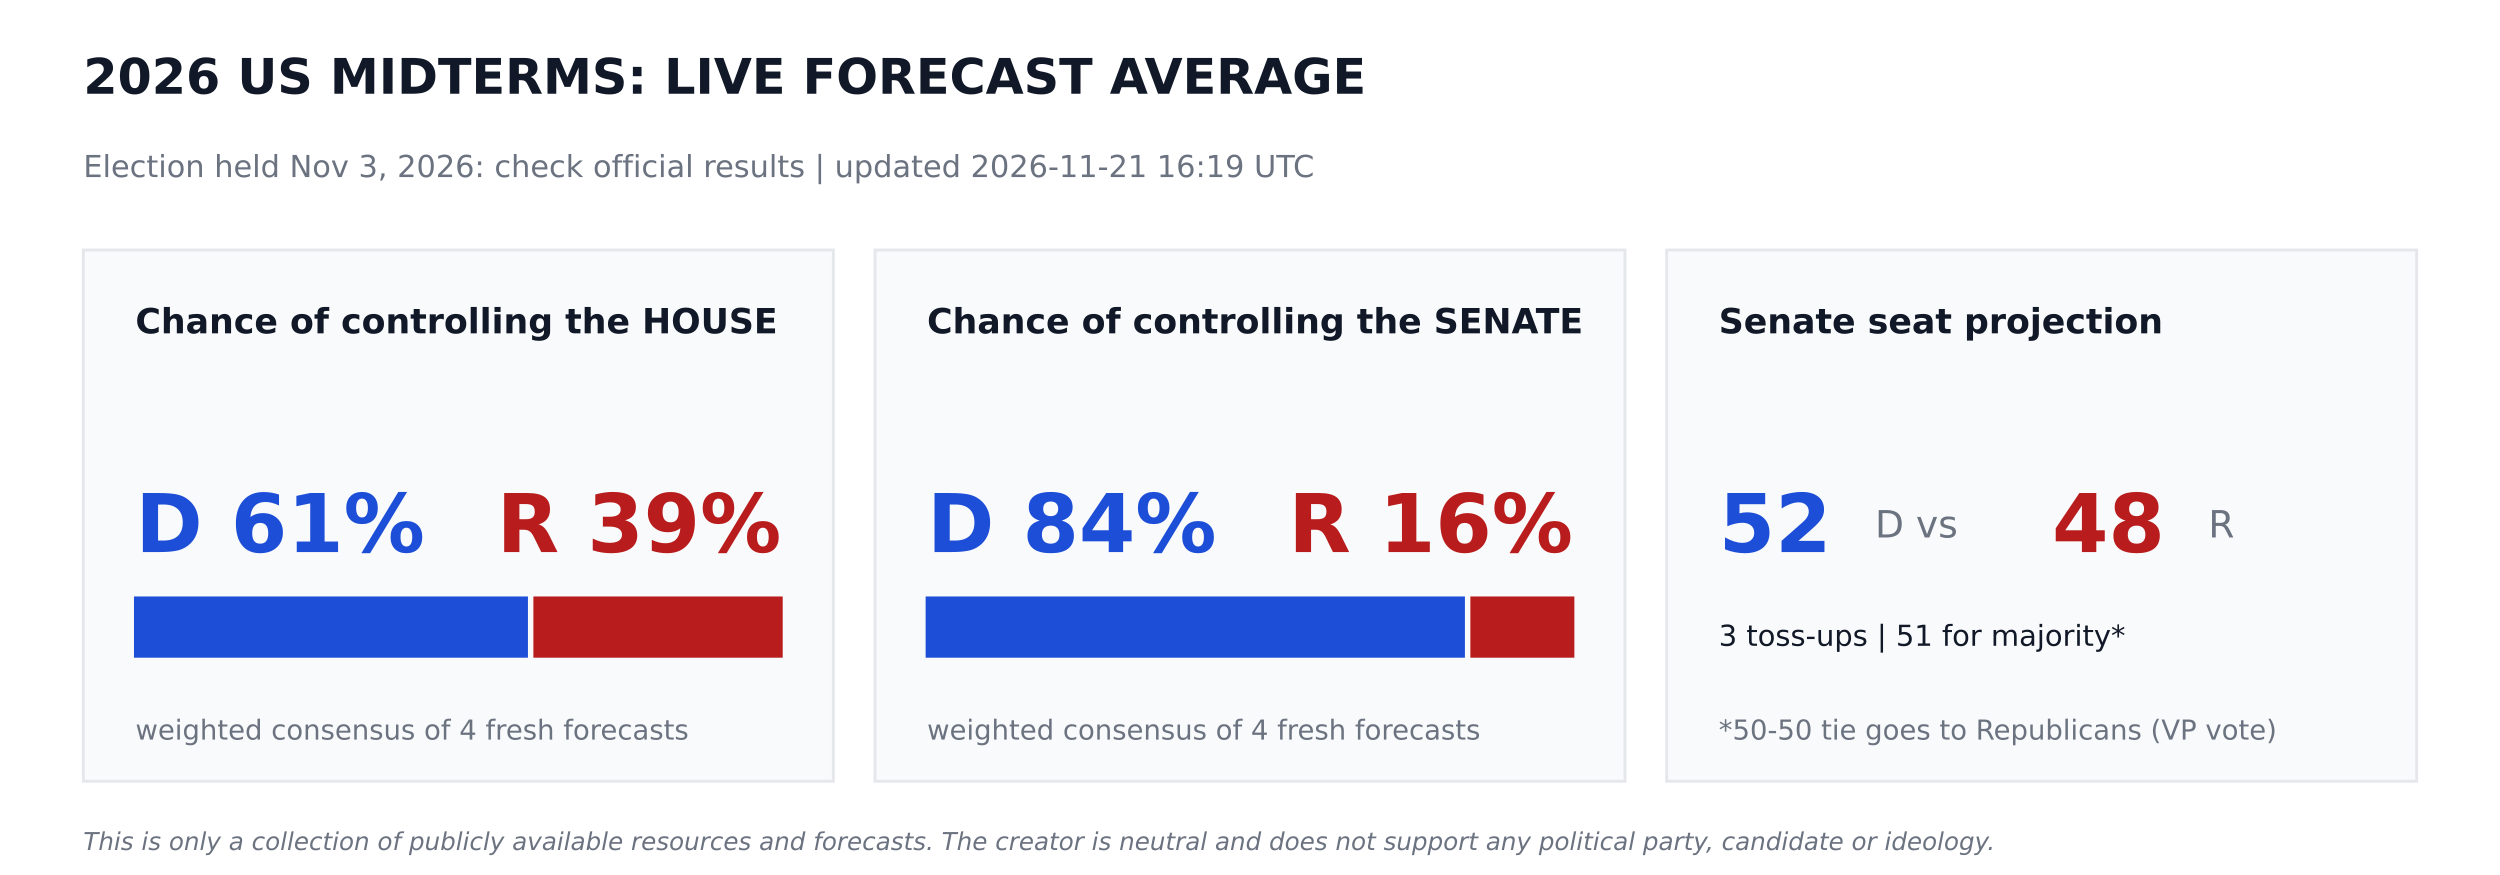
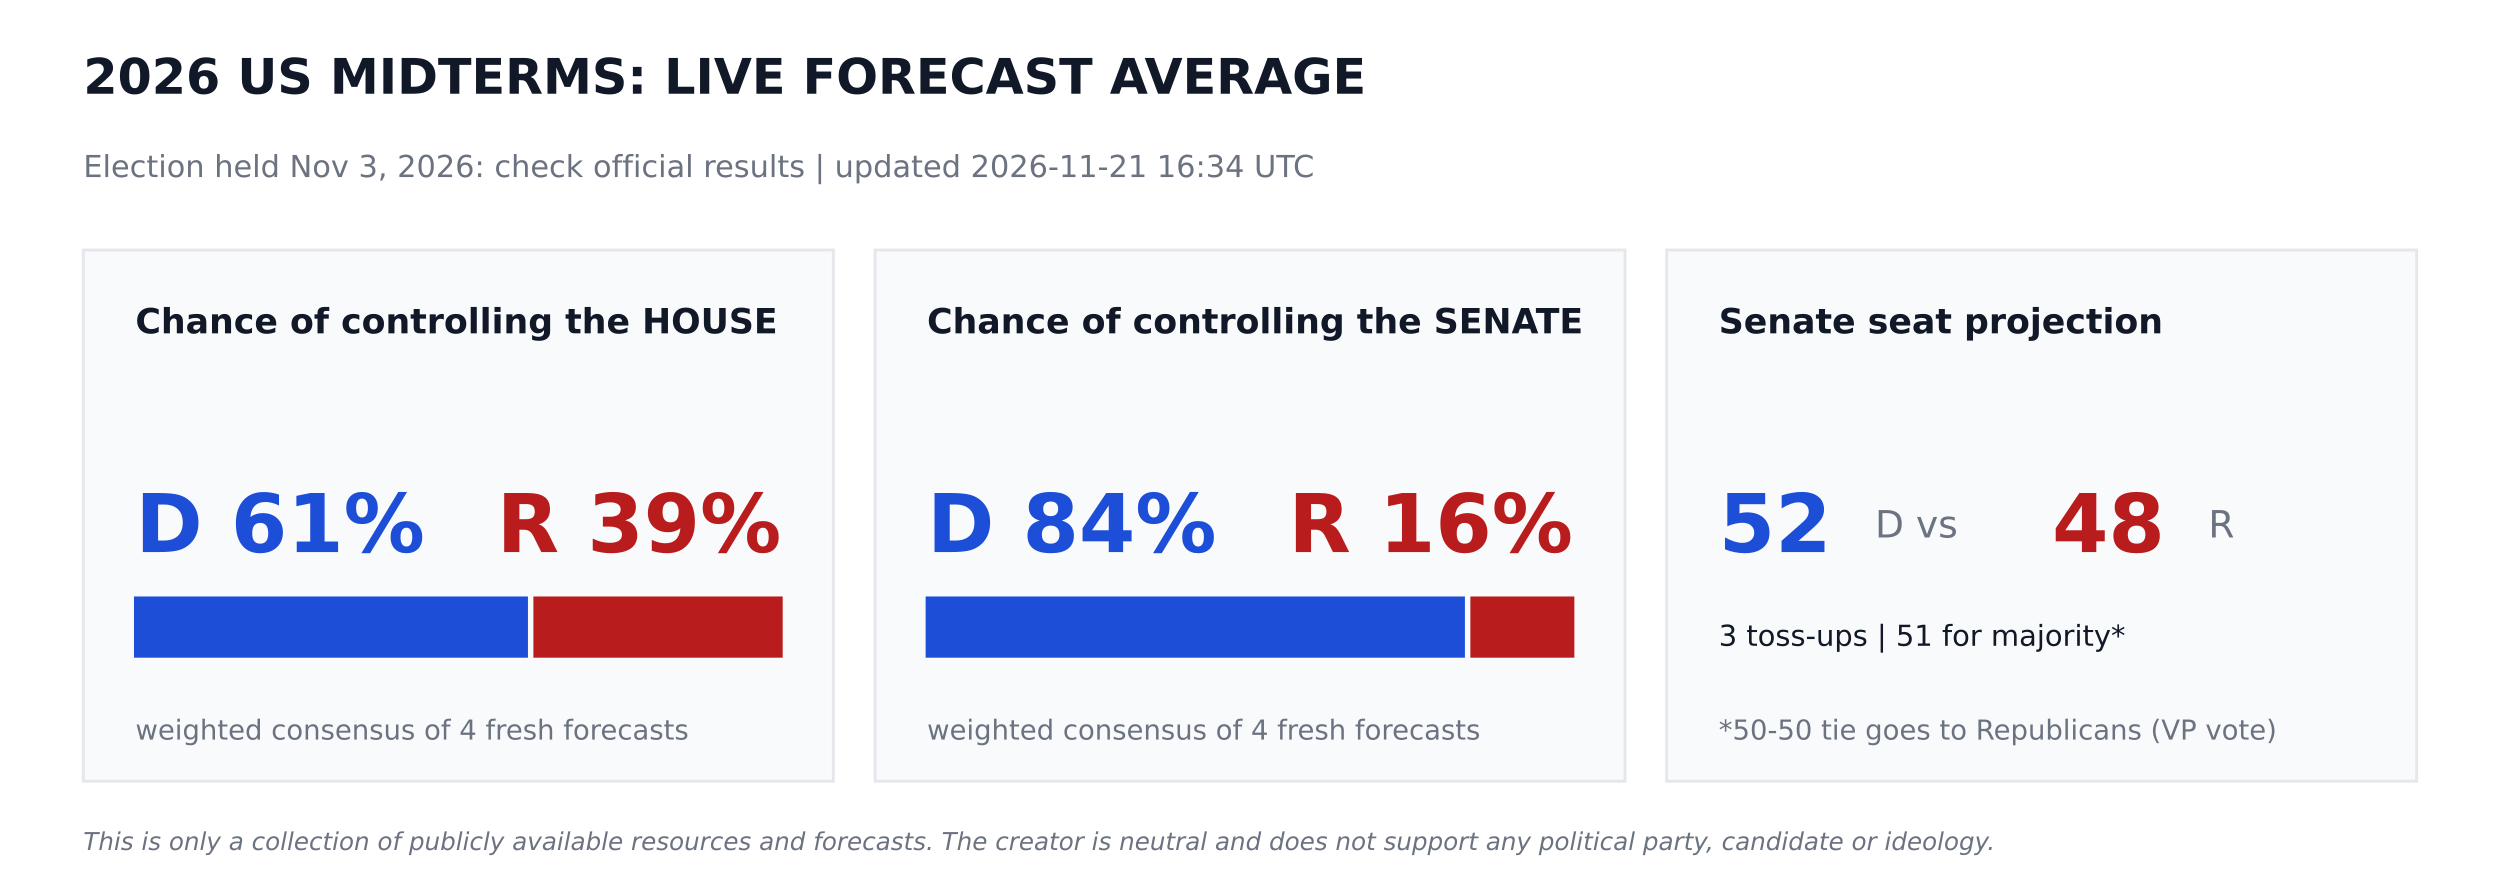
<svg xmlns="http://www.w3.org/2000/svg" width="864pt" height="302.4pt" viewBox="0 0 864 302.4" version="1.1">
  <defs>
    <style type="text/css">*{stroke-linejoin: round; stroke-linecap: butt}</style>
  </defs>
  <g id="figure_1">
    <g id="patch_1">
      <path d="M 0 302.4  L 864 302.4  L 864 0  L 0 0  z " style="fill: #ffffff" />
    </g>
    <g id="axes_1">
      <g id="patch_2">
-         <path d="M 28.8 270  L 288 270  L 288 86.4  L 28.8 86.4  z " clip-path="url(#pd92dd779bc)" style="fill: #f9fafb; stroke: #e5e7eb; stroke-linejoin: miter" />
+         <path d="M 28.8 270  L 288 270  L 288 86.4  L 28.8 86.4  z " clip-path="url(#p7c11079d27)" style="fill: #f9fafb; stroke: #e5e7eb; stroke-linejoin: miter" />
      </g>
      <g id="patch_3">
-         <path d="M 46.8 226.8  L 181.958 226.8  L 181.958 206.64  L 46.8 206.64  z " clip-path="url(#pd92dd779bc)" style="fill: #1d4ed8; stroke: #1d4ed8; stroke-linejoin: miter" />
+         <path d="M 46.8 226.8  L 181.958 226.8  L 181.958 206.64  L 46.8 206.64  z " clip-path="url(#p7c11079d27)" style="fill: #1d4ed8; stroke: #1d4ed8; stroke-linejoin: miter" />
      </g>
      <g id="patch_4">
-         <path d="M 184.838 226.8  L 270 226.8  L 270 206.64  L 184.838 206.64  z " clip-path="url(#pd92dd779bc)" style="fill: #b91c1c; stroke: #b91c1c; stroke-linejoin: miter" />
+         <path d="M 184.838 226.8  L 270 226.8  L 270 206.64  L 184.838 206.64  z " clip-path="url(#p7c11079d27)" style="fill: #b91c1c; stroke: #b91c1c; stroke-linejoin: miter" />
      </g>
      <g id="patch_5">
-         <path d="M 302.4 270  L 561.6 270  L 561.6 86.4  L 302.4 86.4  z " clip-path="url(#pd92dd779bc)" style="fill: #f9fafb; stroke: #e5e7eb; stroke-linejoin: miter" />
+         <path d="M 302.4 270  L 561.6 270  L 561.6 86.4  L 302.4 86.4  z " clip-path="url(#p7c11079d27)" style="fill: #f9fafb; stroke: #e5e7eb; stroke-linejoin: miter" />
      </g>
      <g id="patch_6">
-         <path d="M 320.4 226.8  L 505.778 226.8  L 505.778 206.64  L 320.4 206.64  z " clip-path="url(#pd92dd779bc)" style="fill: #1d4ed8; stroke: #1d4ed8; stroke-linejoin: miter" />
+         <path d="M 320.4 226.8  L 505.778 226.8  L 505.778 206.64  L 320.4 206.64  z " clip-path="url(#p7c11079d27)" style="fill: #1d4ed8; stroke: #1d4ed8; stroke-linejoin: miter" />
      </g>
      <g id="patch_7">
-         <path d="M 508.658 226.8  L 543.6 226.8  L 543.6 206.64  L 508.658 206.64  z " clip-path="url(#pd92dd779bc)" style="fill: #b91c1c; stroke: #b91c1c; stroke-linejoin: miter" />
+         <path d="M 508.658 226.8  L 543.6 226.8  L 543.6 206.64  L 508.658 206.64  z " clip-path="url(#p7c11079d27)" style="fill: #b91c1c; stroke: #b91c1c; stroke-linejoin: miter" />
      </g>
      <g id="patch_8">
-         <path d="M 576 270  L 835.2 270  L 835.2 86.4  L 576 86.4  z " clip-path="url(#pd92dd779bc)" style="fill: #f9fafb; stroke: #e5e7eb; stroke-linejoin: miter" />
+         <path d="M 576 270  L 835.2 270  L 835.2 86.4  L 576 86.4  z " clip-path="url(#p7c11079d27)" style="fill: #f9fafb; stroke: #e5e7eb; stroke-linejoin: miter" />
      </g>
      <g id="text_1">
        <text style="font-weight: 700; font-size: 17px; font-family: 'DejaVu Sans'; text-anchor: start; fill: #111827" x="28.8" y="32.4" transform="rotate(-0 28.8 32.4)">2026 US MIDTERMS: LIVE FORECAST AVERAGE</text>
      </g>
      <g id="text_2">
-         <text style="font-size: 10.5px; font-family: 'DejaVu Sans'; text-anchor: start; fill: #6b7280" x="28.8" y="61.2" transform="rotate(-0 28.8 61.2)">Election held Nov 3, 2026: check official results   |   updated 2026-11-21 16:19 UTC</text>
+         <text style="font-size: 10.5px; font-family: 'DejaVu Sans'; text-anchor: start; fill: #6b7280" x="28.8" y="61.2" transform="rotate(-0 28.8 61.2)">Election held Nov 3, 2026: check official results   |   updated 2026-11-21 16:34 UTC</text>
      </g>
      <g id="text_3">
        <text style="font-weight: 700; font-size: 12px; font-family: 'DejaVu Sans'; text-anchor: start; fill: #111827" x="46.8" y="115.2" transform="rotate(-0 46.8 115.2)">Chance of controlling the HOUSE</text>
      </g>
      <g id="text_4">
        <text style="font-weight: 700; font-size: 28px; font-family: 'DejaVu Sans'; text-anchor: start; fill: #1d4ed8" x="46.8" y="190.8" transform="rotate(-0 46.8 190.8)">D 61%</text>
      </g>
      <g id="text_5">
        <text style="font-weight: 700; font-size: 28px; font-family: 'DejaVu Sans'; text-anchor: end; fill: #b91c1c" x="270" y="190.8" transform="rotate(-0 270 190.8)">R 39%</text>
      </g>
      <g id="text_6">
        <text style="font-size: 9.5px; font-family: 'DejaVu Sans'; text-anchor: start; fill: #6b7280" x="46.8" y="255.6" transform="rotate(-0 46.8 255.6)">weighted consensus of 4 fresh forecasts</text>
      </g>
      <g id="text_7">
        <text style="font-weight: 700; font-size: 12px; font-family: 'DejaVu Sans'; text-anchor: start; fill: #111827" x="320.4" y="115.2" transform="rotate(-0 320.4 115.2)">Chance of controlling the SENATE</text>
      </g>
      <g id="text_8">
        <text style="font-weight: 700; font-size: 28px; font-family: 'DejaVu Sans'; text-anchor: start; fill: #1d4ed8" x="320.4" y="190.8" transform="rotate(-0 320.4 190.8)">D 84%</text>
      </g>
      <g id="text_9">
        <text style="font-weight: 700; font-size: 28px; font-family: 'DejaVu Sans'; text-anchor: end; fill: #b91c1c" x="543.6" y="190.8" transform="rotate(-0 543.6 190.8)">R 16%</text>
      </g>
      <g id="text_10">
        <text style="font-size: 9.5px; font-family: 'DejaVu Sans'; text-anchor: start; fill: #6b7280" x="320.4" y="255.6" transform="rotate(-0 320.4 255.6)">weighted consensus of 4 fresh forecasts</text>
      </g>
      <g id="text_11">
        <text style="font-weight: 700; font-size: 12px; font-family: 'DejaVu Sans'; text-anchor: start; fill: #111827" x="594" y="115.2" transform="rotate(-0 594 115.2)">Senate seat projection</text>
      </g>
      <g id="text_12">
        <text style="font-weight: 700; font-size: 28px; font-family: 'DejaVu Sans'; text-anchor: start; fill: #1d4ed8" x="594" y="190.8" transform="rotate(-0 594 190.8)">52</text>
      </g>
      <g id="text_13">
        <text style="font-size: 13px; font-family: 'DejaVu Sans'; text-anchor: start; fill: #6b7280" x="648" y="185.76" transform="rotate(-0 648 185.76)">D  vs</text>
      </g>
      <g id="text_14">
        <text style="font-weight: 700; font-size: 28px; font-family: 'DejaVu Sans'; text-anchor: start; fill: #b91c1c" x="709.2" y="190.8" transform="rotate(-0 709.2 190.8)">48</text>
      </g>
      <g id="text_15">
        <text style="font-size: 13px; font-family: 'DejaVu Sans'; text-anchor: start; fill: #6b7280" x="763.2" y="185.76" transform="rotate(-0 763.2 185.76)">R</text>
      </g>
      <g id="text_16">
        <text style="font-size: 10px; font-family: 'DejaVu Sans'; text-anchor: start; fill: #111827" x="594" y="223.2" transform="rotate(-0 594 223.2)">3 toss-ups  |  51 for majority*</text>
      </g>
      <g id="text_17">
        <text style="font-size: 9.5px; font-family: 'DejaVu Sans'; text-anchor: start; fill: #6b7280" x="594" y="255.6" transform="rotate(-0 594 255.6)">*50-50 tie goes to Republicans (VP vote)</text>
      </g>
      <g id="text_18">
        <text style="font-style: italic; font-size: 8.5px; font-family: 'DejaVu Sans'; text-anchor: start; fill: #6b7280" x="28.8" y="293.76" transform="rotate(-0 28.8 293.76)">This is only a collection of publicly available resources and forecasts. The creator is neutral and does not support any political party, candidate or ideology.</text>
      </g>
    </g>
  </g>
  <defs>
-     <clipPath id="pd92dd779bc">
+     <clipPath id="p7c11079d27">
      <rect x="0" y="0" width="864" height="302.4" />
    </clipPath>
  </defs>
</svg>
